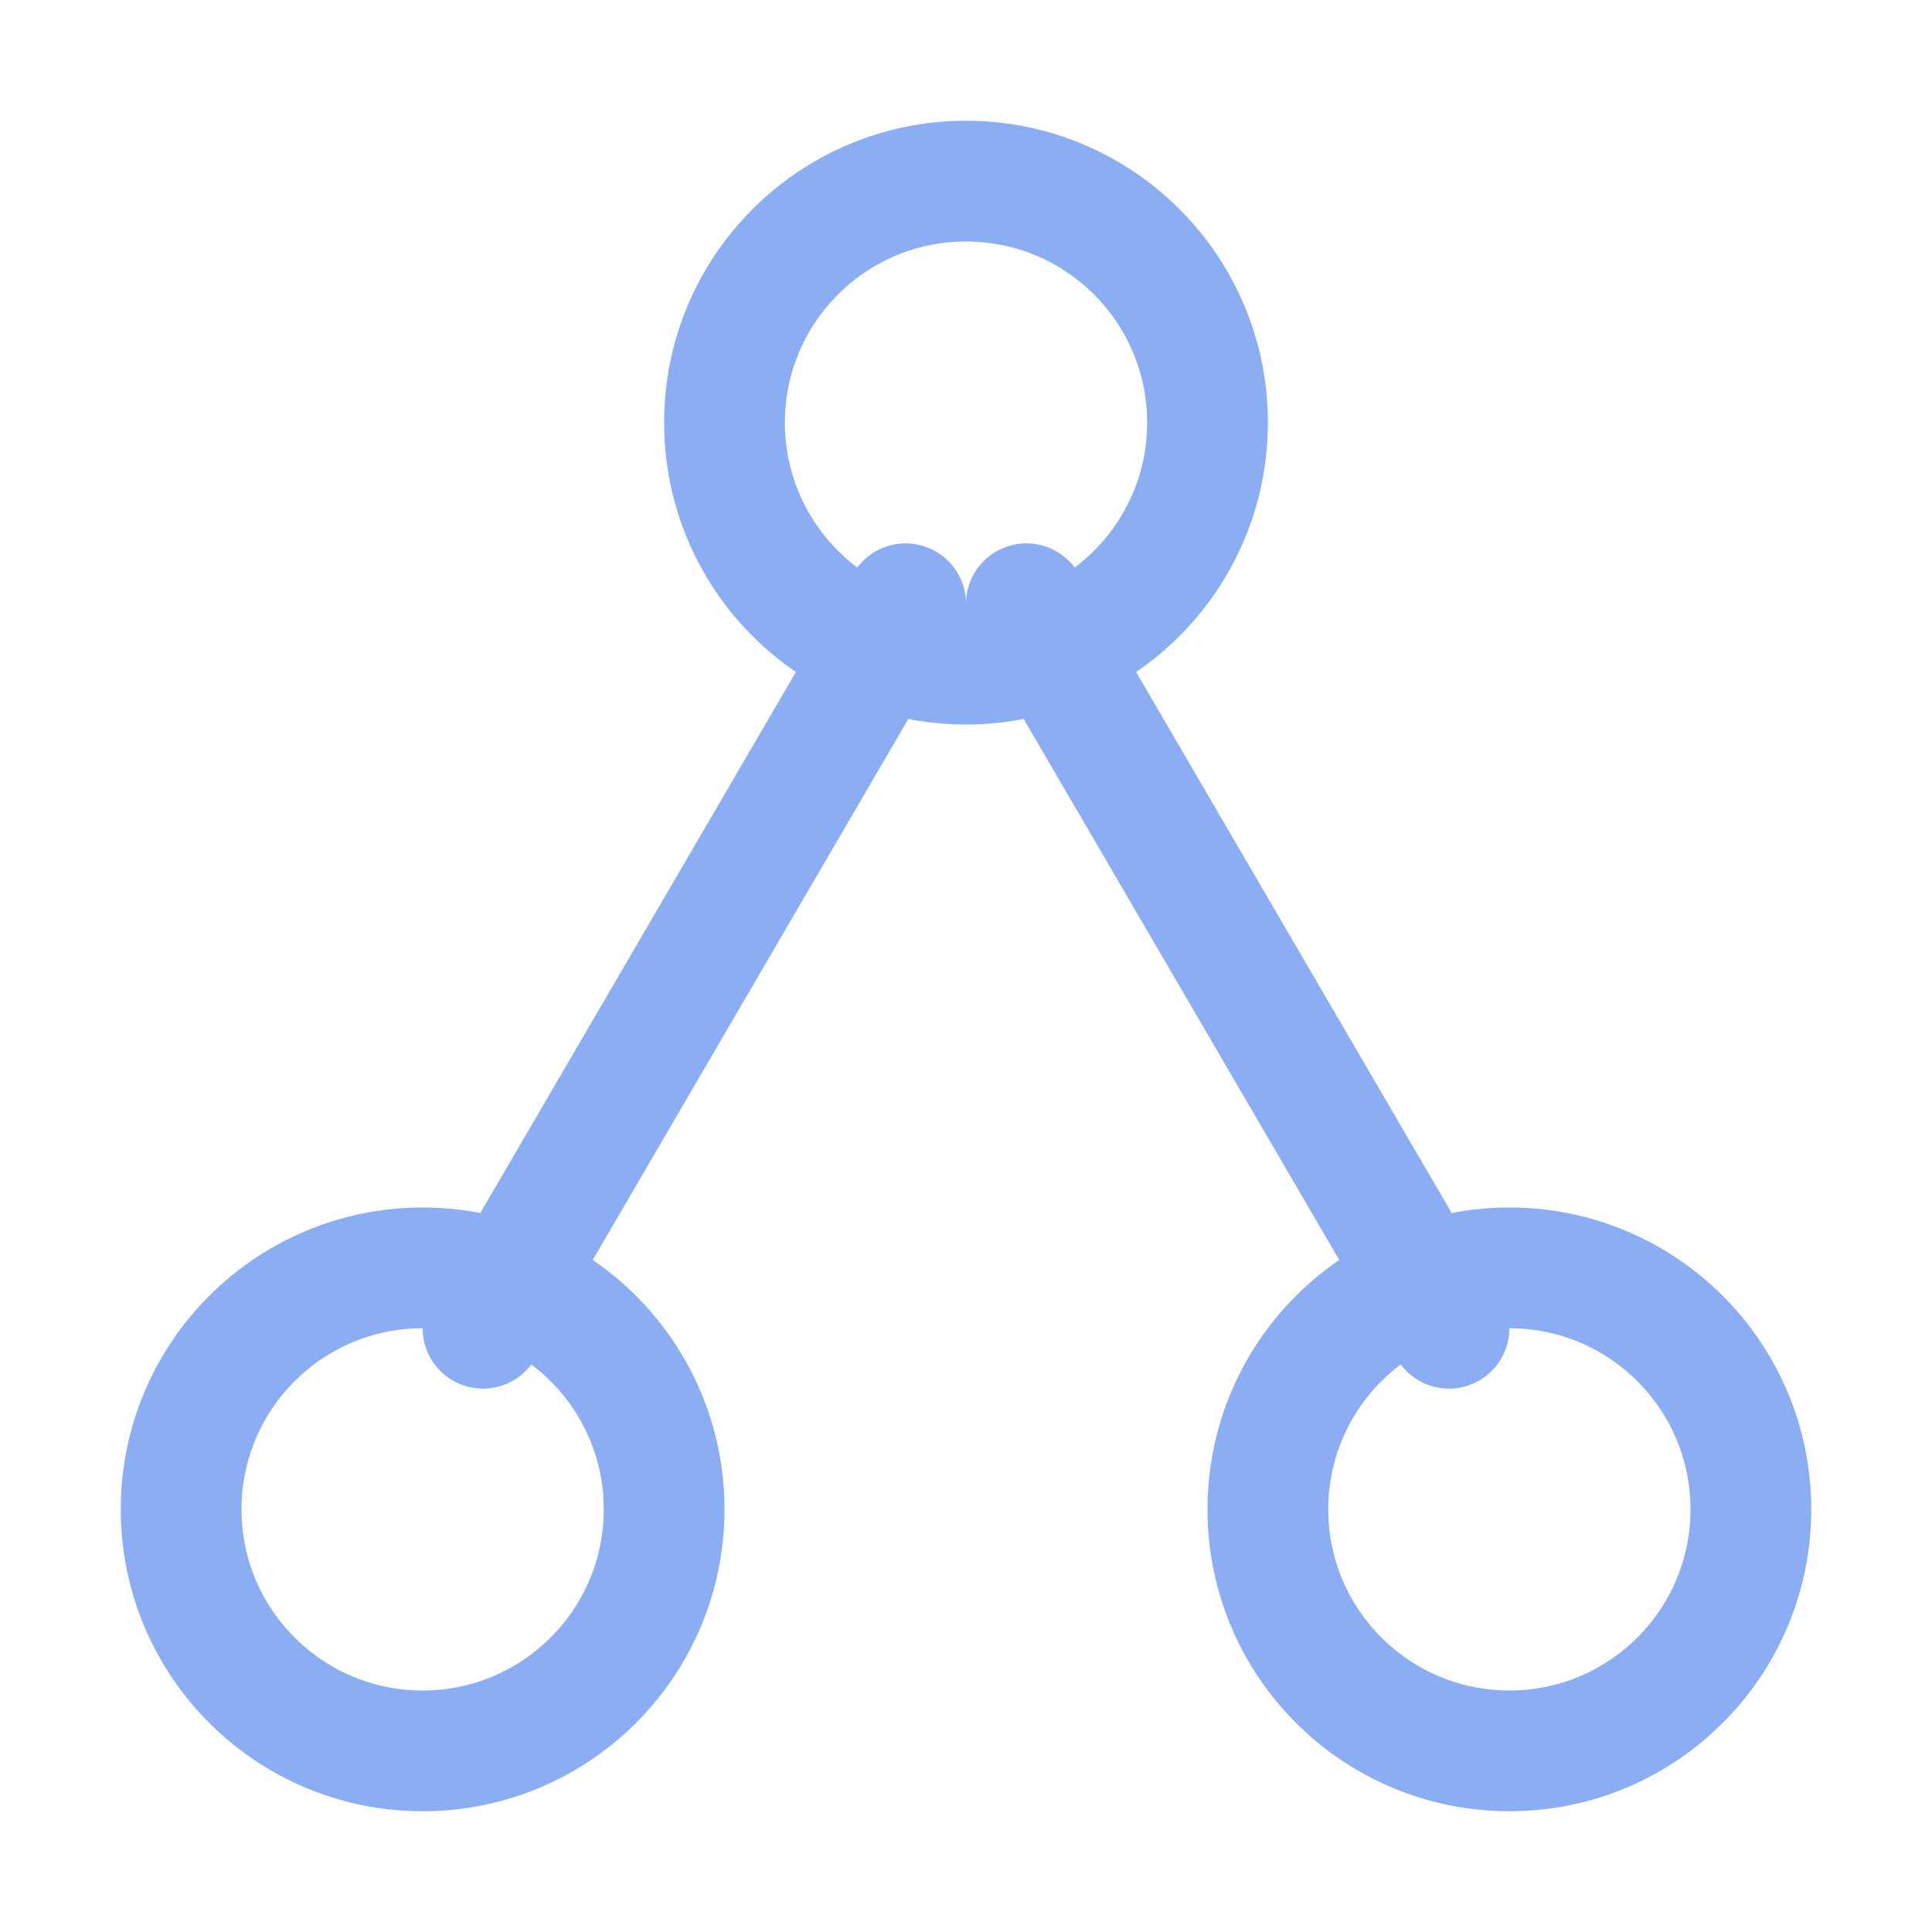
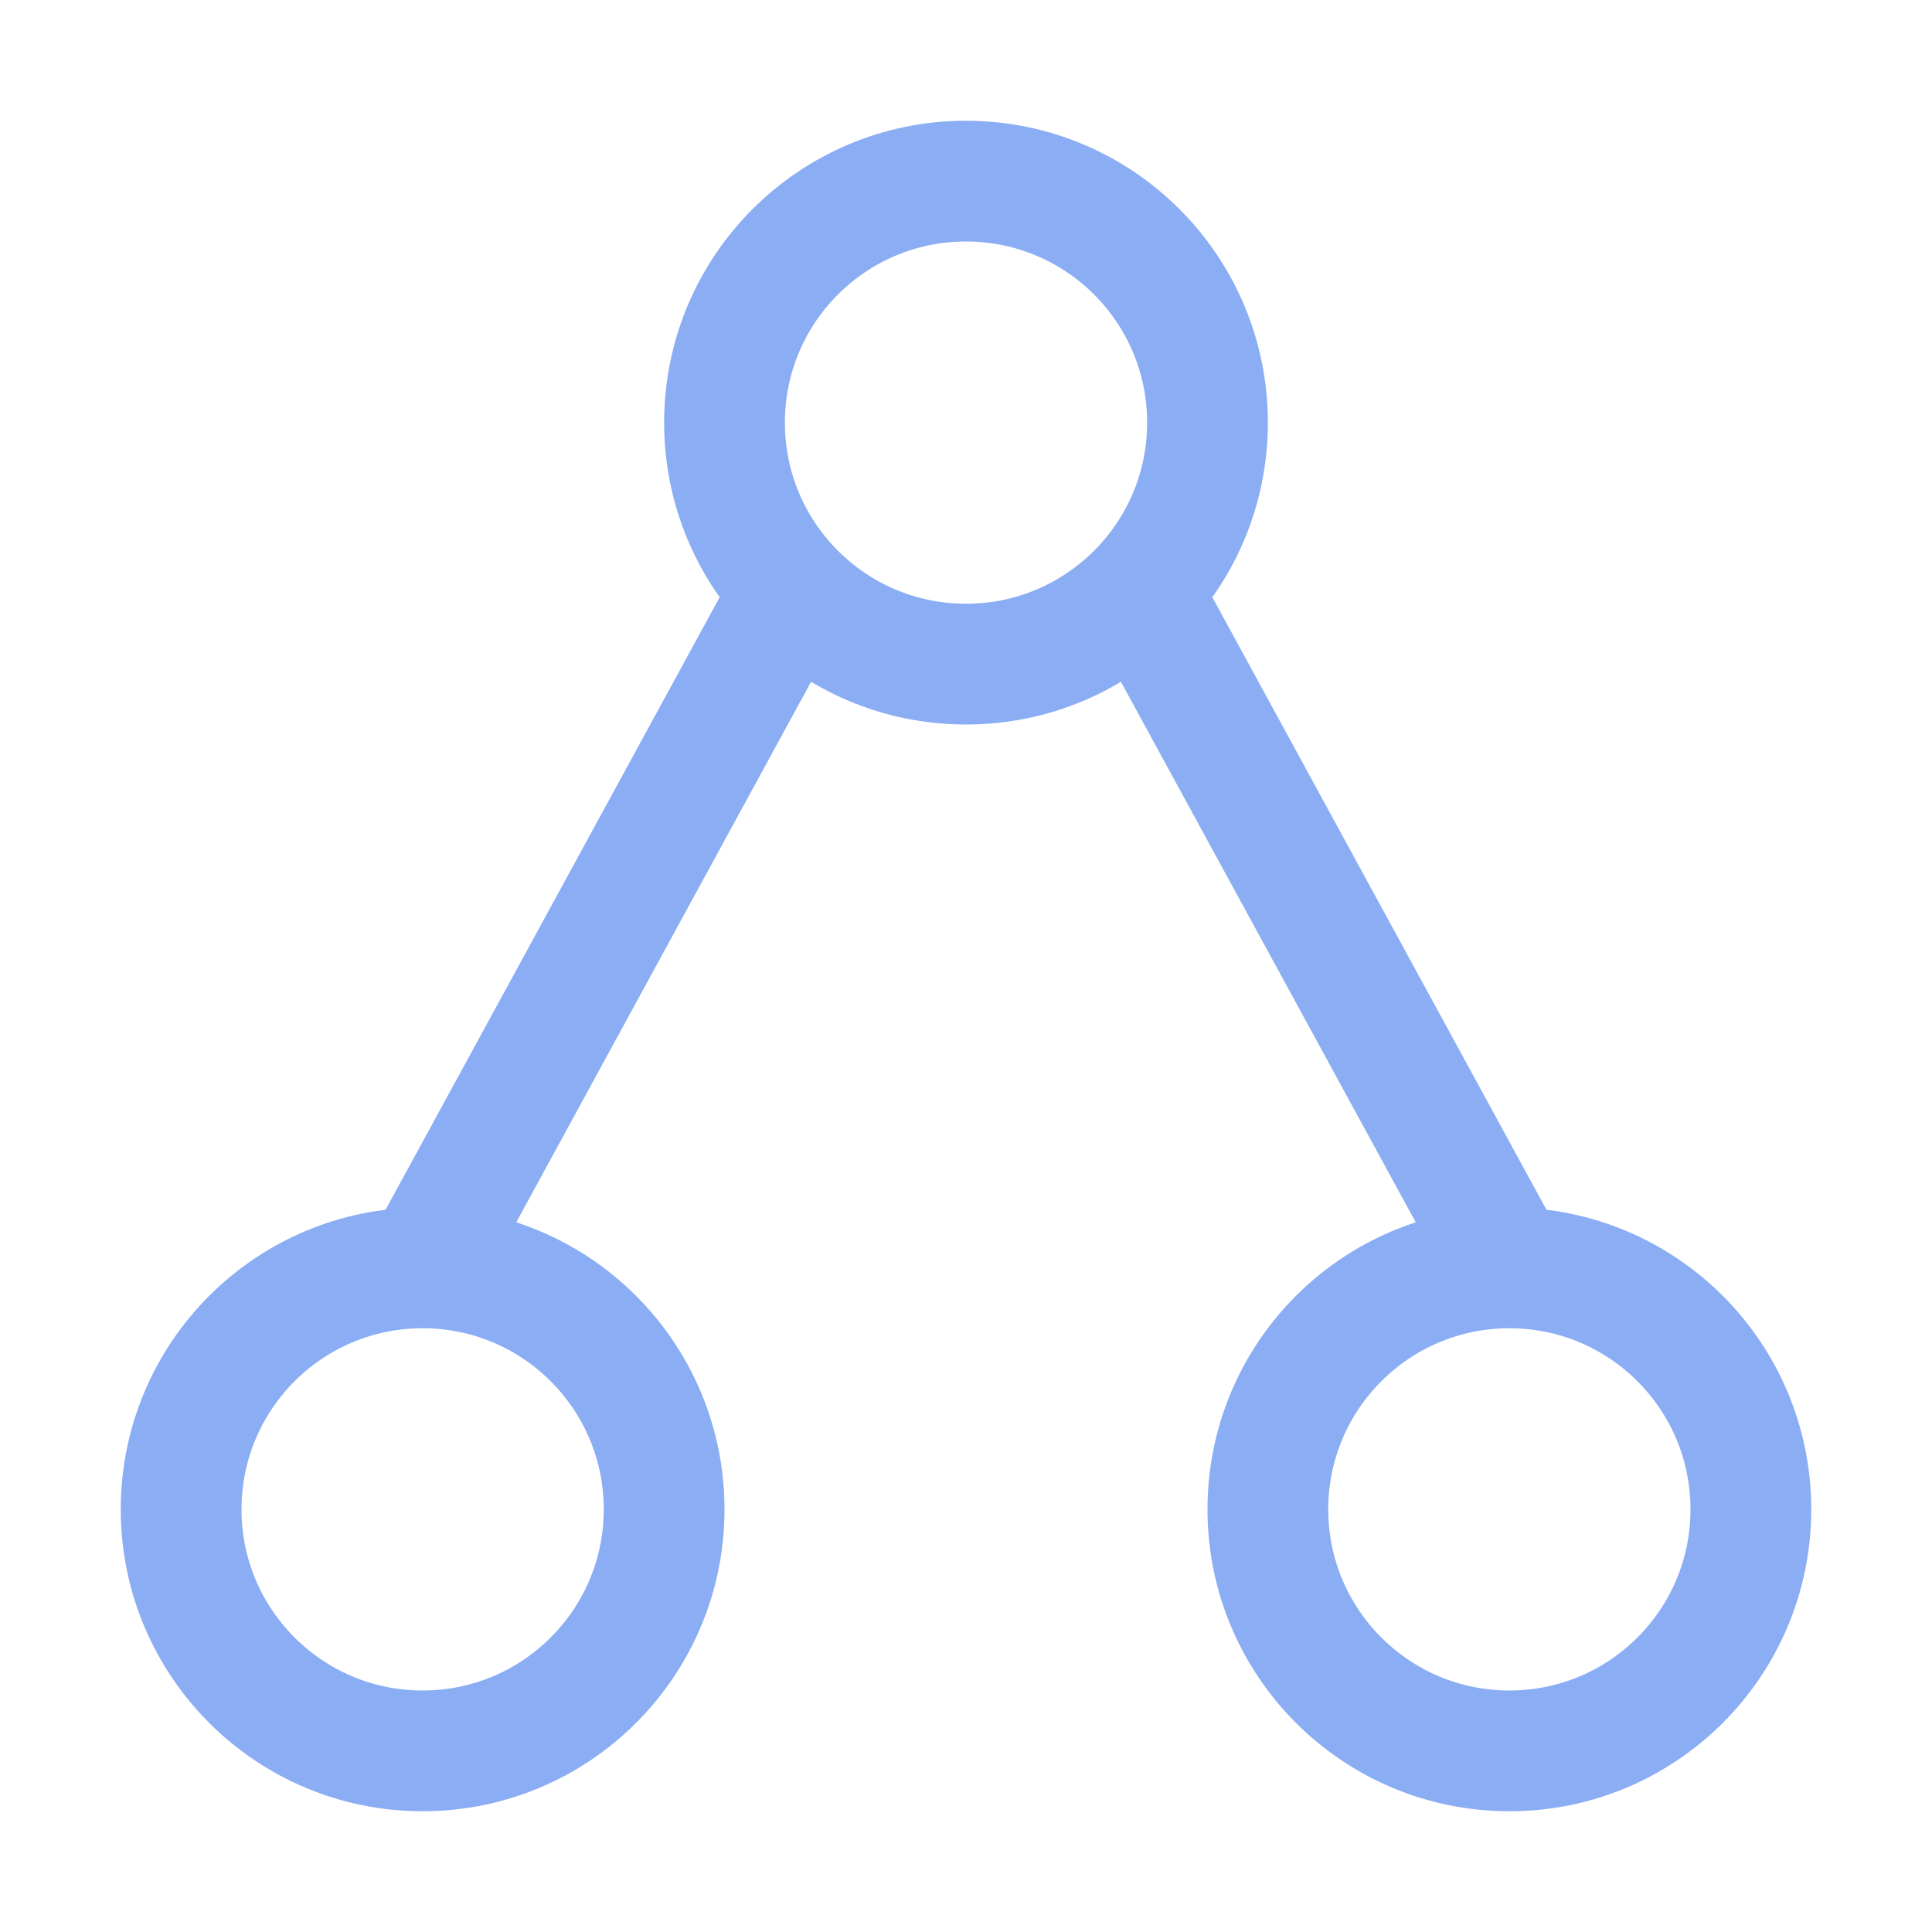
<svg xmlns="http://www.w3.org/2000/svg" width="16" height="16" viewBox="0 0 16 16">
-   <path fill="none" stroke="#8aadf4" stroke-linecap="round" stroke-linejoin="round" d="M5.5 12.5a2 2 0 01-2 2 2 2 0 01-2-2 2 2 0 012-2 2 2 0 012 2zm9 0a2 2 0 01-2 2 2 2 0 01-2-2 2 2 0 012-2 2 2 0 012 2zm-4.5-9a2 2 0 01-2 2 2 2 0 01-2-2 2 2 0 012-2 2 2 0 012 2zM4 11l3.5-6m1 0 3.5 6" />
+   <path fill="none" stroke="#8aadf4" stroke-linecap="round" stroke-linejoin="round" d="m 5.5,12.5 c 0,1.105 -0.895,2 -2,2 -1.105,0 -2,-0.895 -2,-2 0,-1.105 0.895,-2 2,-2 1.105,0 2,0.895 2,2 z m 9,0 c 0,1.105 -0.895,2 -2,2 -1.105,0 -2,-0.895 -2,-2 0,-1.105 0.895,-2 2,-2 1.105,0 2,0.895 2,2 z M 10,3.5 c 0,1.105 -0.895,2 -2,2 -1.105,0 -2,-0.895 -2,-2 0,-1.105 0.895,-2 2,-2 1.105,0 2,0.895 2,2 z m -6.5,7 3,-5.5 m 3,0 3,5.5" />
</svg>
